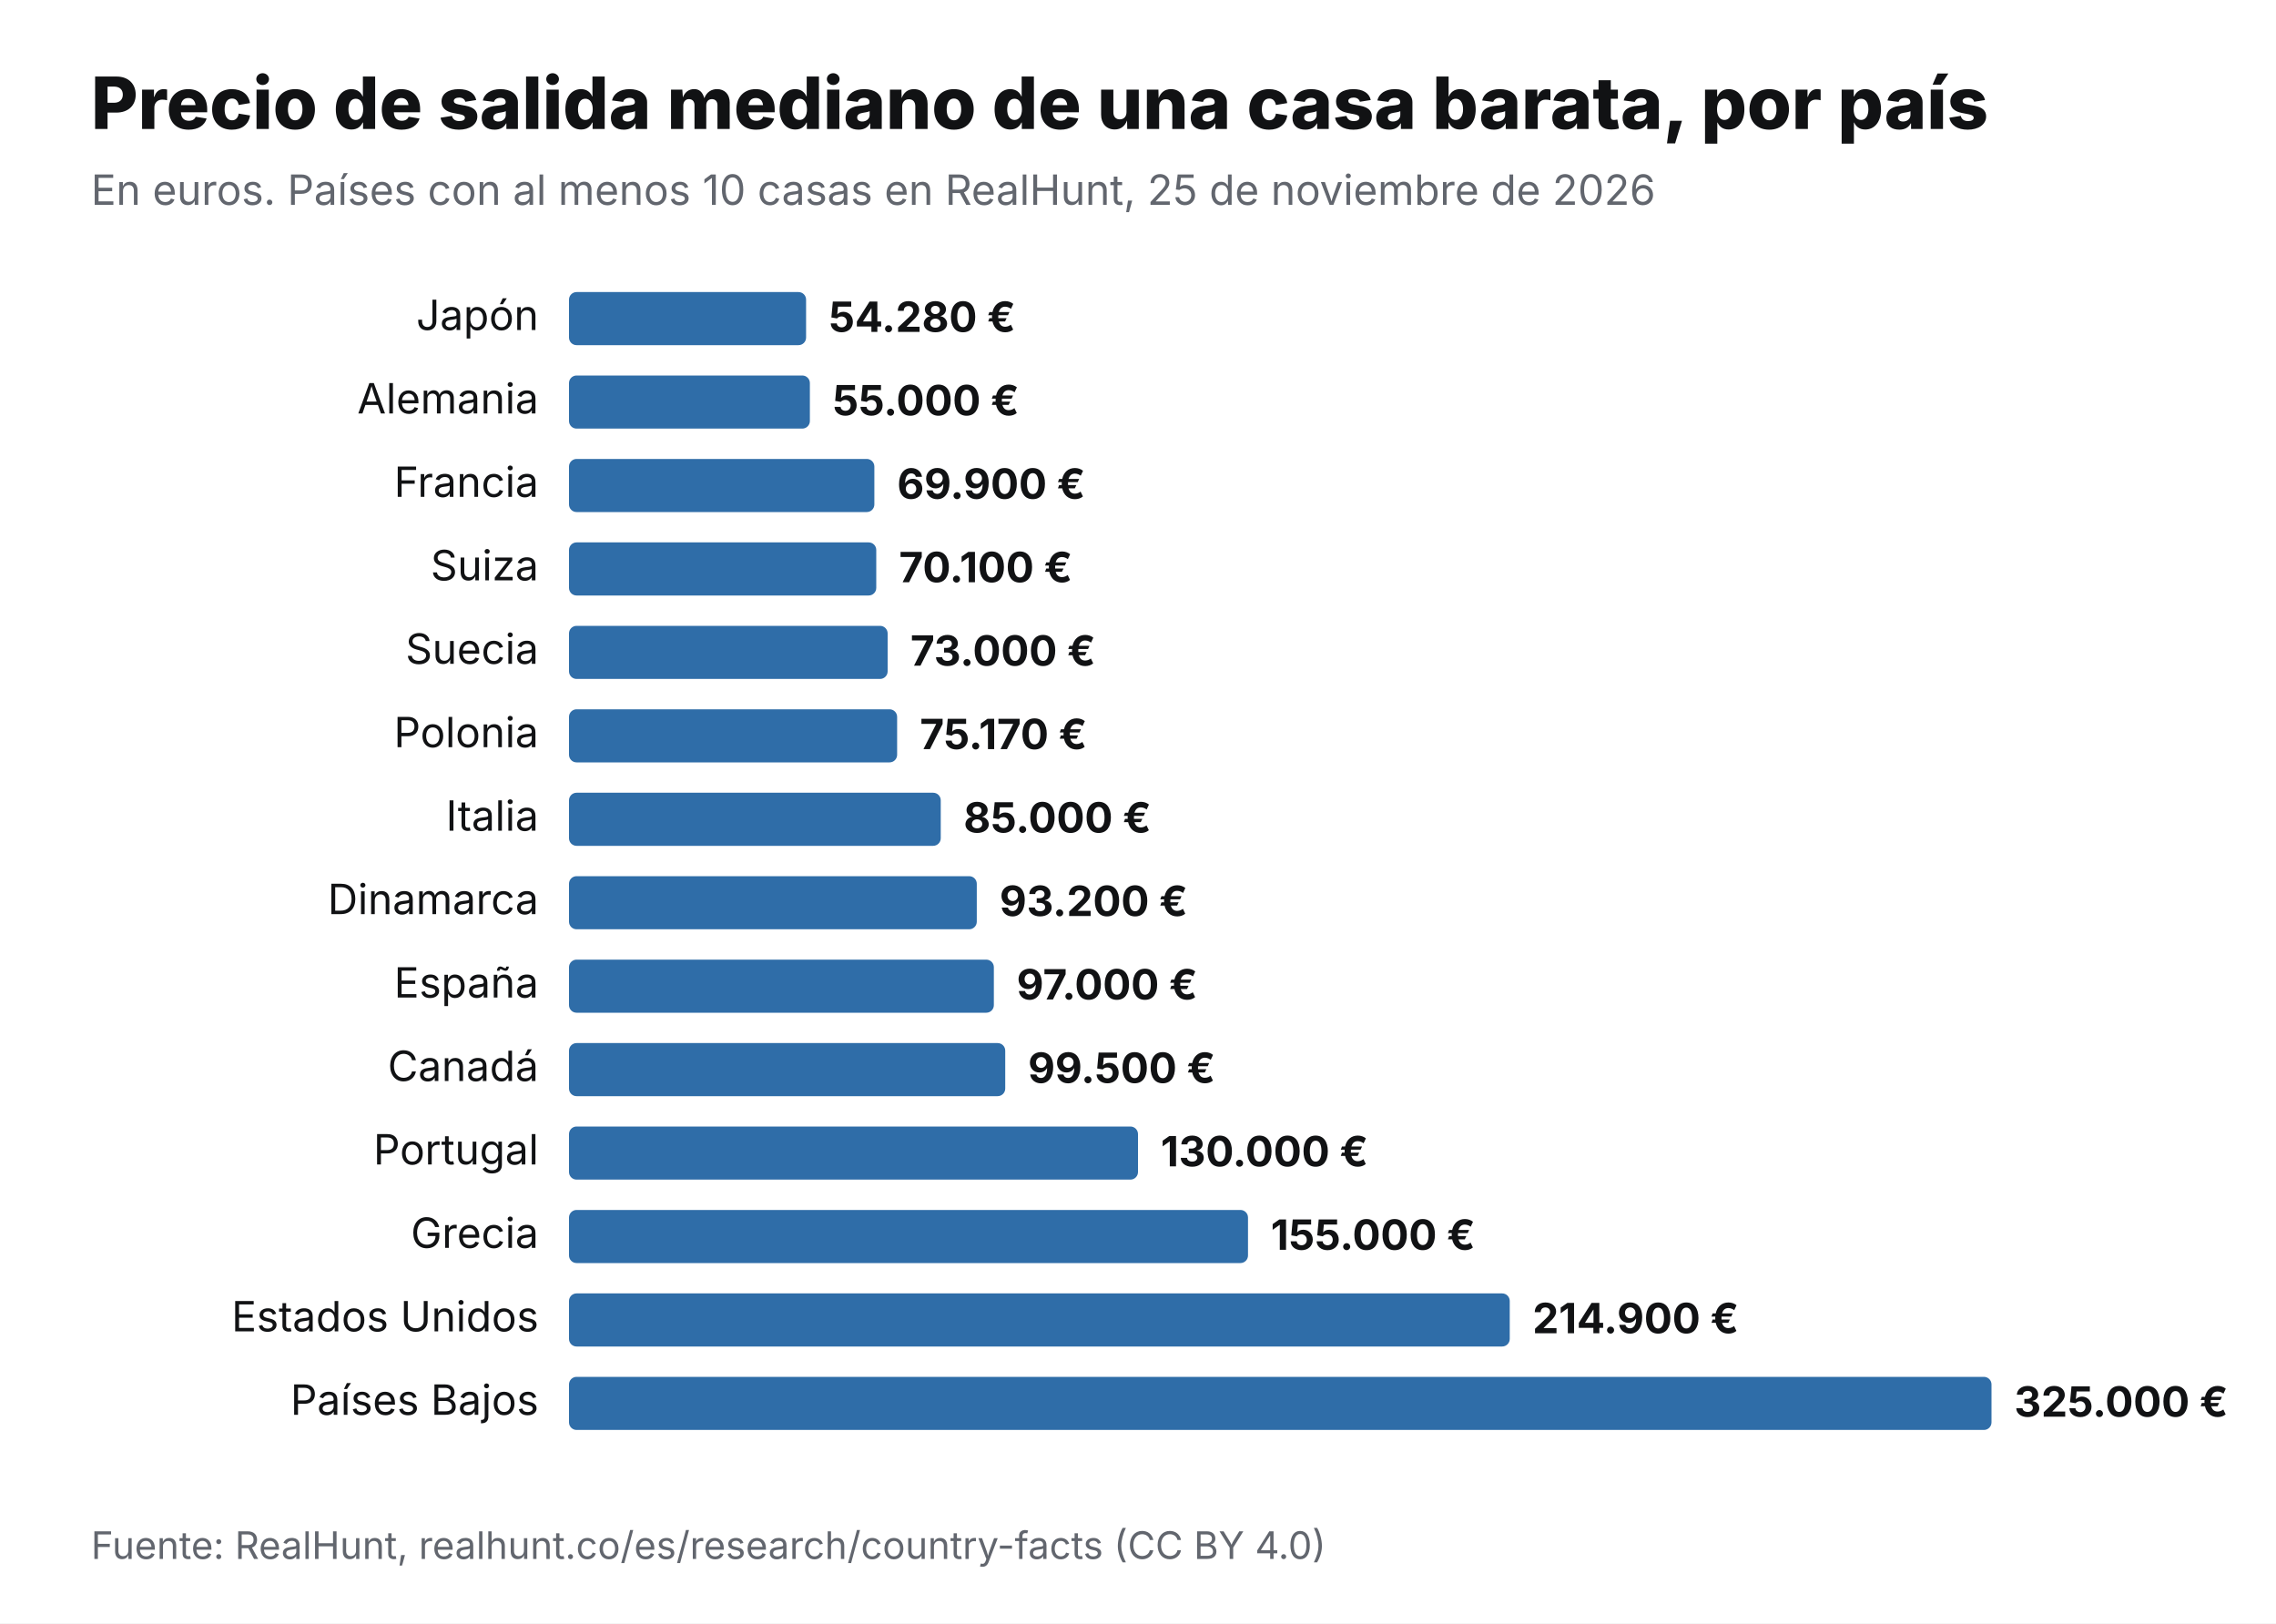
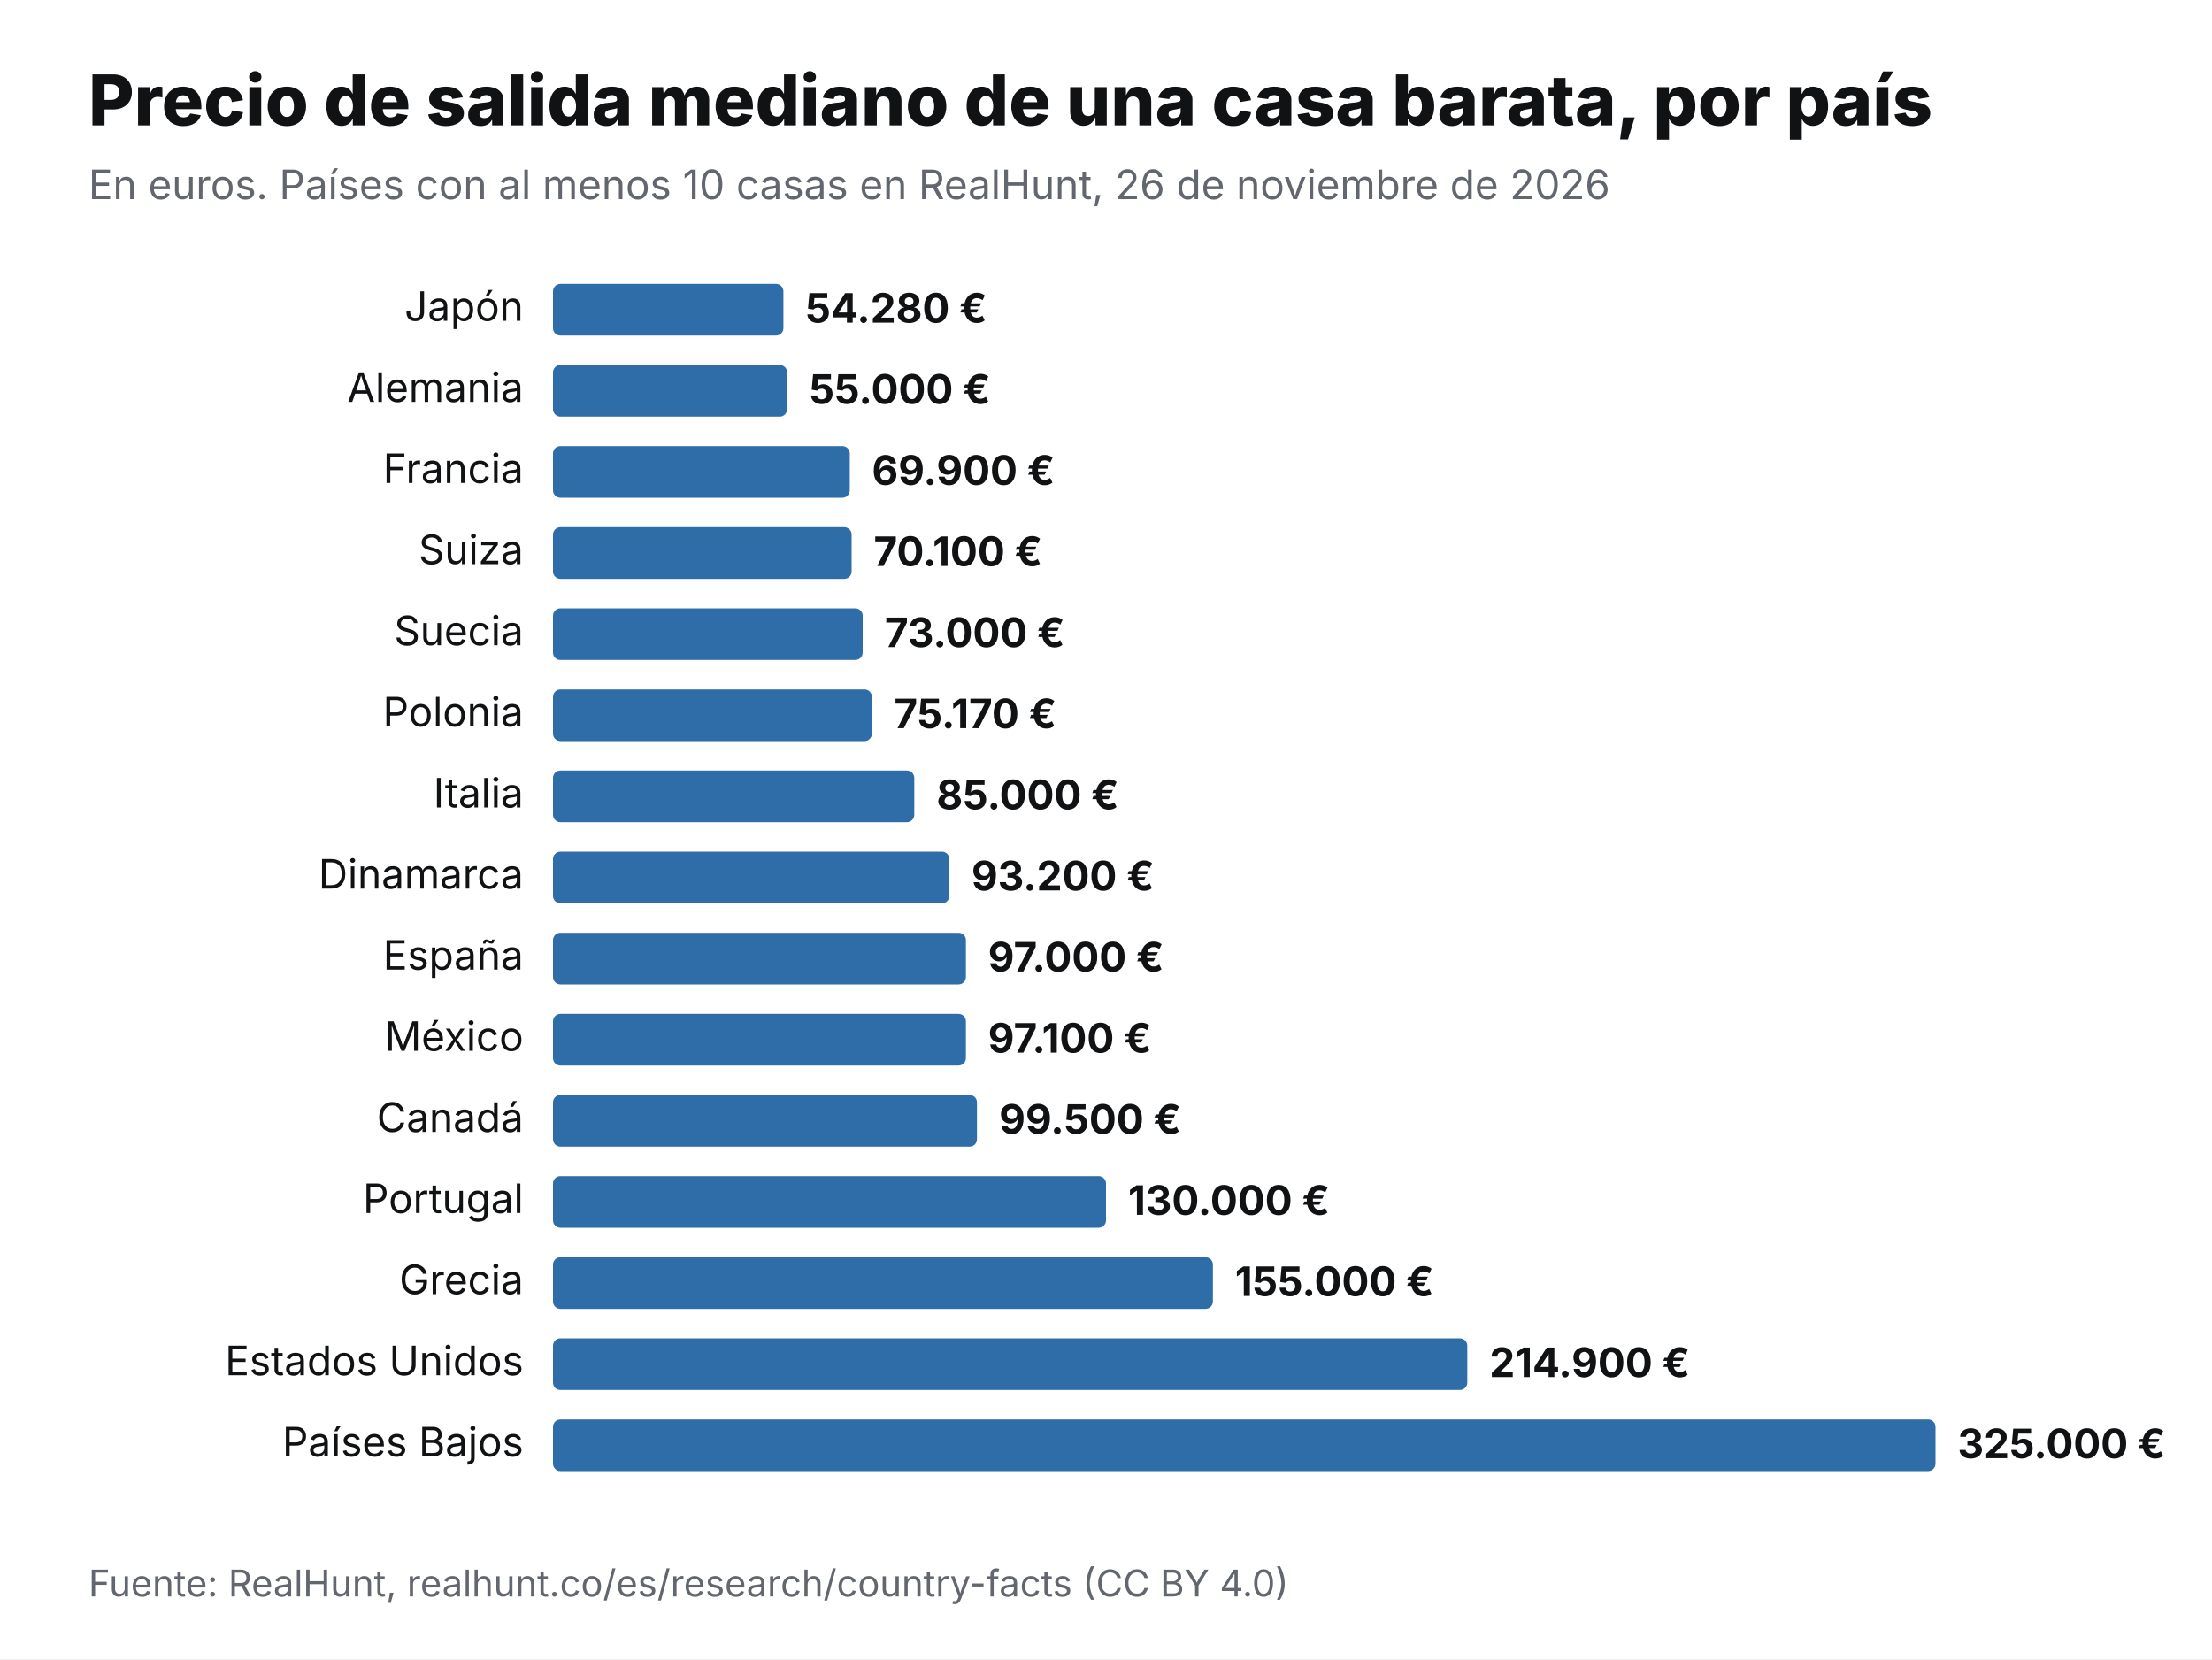
- <svg xmlns="http://www.w3.org/2000/svg" viewBox="0 0 1200 856" width="1200" height="856" role="img" aria-label="Precio de salida mediano de una casa barata, por país" font-family="Inter,Helvetica,Arial,sans-serif">
-   <rect width="1200" height="856" fill="#fff" />
+ <svg xmlns="http://www.w3.org/2000/svg" viewBox="0 0 1200 900" width="1200" height="900" role="img" aria-label="Precio de salida mediano de una casa barata, por país" font-family="Inter,Helvetica,Arial,sans-serif">
+   <rect width="1200" height="900" fill="#fff" />
  <text x="48" y="68" font-size="38" font-weight="800" fill="#111214">Precio de salida mediano de una casa barata, por país</text>
-   <text x="48" y="108" font-size="22" fill="#62666E">En euros. Países con al menos 10 casas en RealHunt, 25 de noviembre de 2026</text>
+   <text x="48" y="108" font-size="22" fill="#62666E">En euros. Países con al menos 10 casas en RealHunt, 26 de noviembre de 2026</text>
  <text x="284" y="174" font-size="22" text-anchor="end" fill="#111214">Japón</text>
  <rect x="300" y="154" width="125" height="28" rx="4" fill="#2F6DA8" />
  <text x="437" y="175" font-size="22" font-weight="700" fill="#111214">54.280 €</text>
  <text x="284" y="218" font-size="22" text-anchor="end" fill="#111214">Alemania</text>
  <rect x="300" y="198" width="127" height="28" rx="4" fill="#2F6DA8" />
  <text x="439" y="219" font-size="22" font-weight="700" fill="#111214">55.000 €</text>
  <text x="284" y="262" font-size="22" text-anchor="end" fill="#111214">Francia</text>
  <rect x="300" y="242" width="161" height="28" rx="4" fill="#2F6DA8" />
  <text x="473" y="263" font-size="22" font-weight="700" fill="#111214">69.900 €</text>
  <text x="284" y="306" font-size="22" text-anchor="end" fill="#111214">Suiza</text>
  <rect x="300" y="286" width="162" height="28" rx="4" fill="#2F6DA8" />
  <text x="474" y="307" font-size="22" font-weight="700" fill="#111214">70.100 €</text>
  <text x="284" y="350" font-size="22" text-anchor="end" fill="#111214">Suecia</text>
  <rect x="300" y="330" width="168" height="28" rx="4" fill="#2F6DA8" />
  <text x="480" y="351" font-size="22" font-weight="700" fill="#111214">73.000 €</text>
  <text x="284" y="394" font-size="22" text-anchor="end" fill="#111214">Polonia</text>
  <rect x="300" y="374" width="173" height="28" rx="4" fill="#2F6DA8" />
  <text x="485" y="395" font-size="22" font-weight="700" fill="#111214">75.170 €</text>
  <text x="284" y="438" font-size="22" text-anchor="end" fill="#111214">Italia</text>
  <rect x="300" y="418" width="196" height="28" rx="4" fill="#2F6DA8" />
  <text x="508" y="439" font-size="22" font-weight="700" fill="#111214">85.000 €</text>
  <text x="284" y="482" font-size="22" text-anchor="end" fill="#111214">Dinamarca</text>
  <rect x="300" y="462" width="215" height="28" rx="4" fill="#2F6DA8" />
  <text x="527" y="483" font-size="22" font-weight="700" fill="#111214">93.200 €</text>
  <text x="284" y="526" font-size="22" text-anchor="end" fill="#111214">España</text>
  <rect x="300" y="506" width="224" height="28" rx="4" fill="#2F6DA8" />
  <text x="536" y="527" font-size="22" font-weight="700" fill="#111214">97.000 €</text>
-   <text x="284" y="570" font-size="22" text-anchor="end" fill="#111214">Canadá</text>
-   <rect x="300" y="550" width="230" height="28" rx="4" fill="#2F6DA8" />
-   <text x="542" y="571" font-size="22" font-weight="700" fill="#111214">99.500 €</text>
-   <text x="284" y="614" font-size="22" text-anchor="end" fill="#111214">Portugal</text>
-   <rect x="300" y="594" width="300" height="28" rx="4" fill="#2F6DA8" />
-   <text x="612" y="615" font-size="22" font-weight="700" fill="#111214">130.000 €</text>
-   <text x="284" y="658" font-size="22" text-anchor="end" fill="#111214">Grecia</text>
-   <rect x="300" y="638" width="358" height="28" rx="4" fill="#2F6DA8" />
-   <text x="670" y="659" font-size="22" font-weight="700" fill="#111214">155.000 €</text>
-   <text x="284" y="702" font-size="22" text-anchor="end" fill="#111214">Estados Unidos</text>
-   <rect x="300" y="682" width="496" height="28" rx="4" fill="#2F6DA8" />
-   <text x="808" y="703" font-size="22" font-weight="700" fill="#111214">214.900 €</text>
-   <text x="284" y="746" font-size="22" text-anchor="end" fill="#111214">Países Bajos</text>
-   <rect x="300" y="726" width="750" height="28" rx="4" fill="#2F6DA8" />
-   <text x="1062" y="747" font-size="22" font-weight="700" fill="#111214">325.000 €</text>
-   <text x="48" y="822" font-size="20" fill="#62666E">Fuente: RealHunt, realhunt.co/es/research/country-facts (CC BY 4.0)</text>
+   <text x="284" y="570" font-size="22" text-anchor="end" fill="#111214">México</text>
+   <rect x="300" y="550" width="224" height="28" rx="4" fill="#2F6DA8" />
+   <text x="536" y="571" font-size="22" font-weight="700" fill="#111214">97.100 €</text>
+   <text x="284" y="614" font-size="22" text-anchor="end" fill="#111214">Canadá</text>
+   <rect x="300" y="594" width="230" height="28" rx="4" fill="#2F6DA8" />
+   <text x="542" y="615" font-size="22" font-weight="700" fill="#111214">99.500 €</text>
+   <text x="284" y="658" font-size="22" text-anchor="end" fill="#111214">Portugal</text>
+   <rect x="300" y="638" width="300" height="28" rx="4" fill="#2F6DA8" />
+   <text x="612" y="659" font-size="22" font-weight="700" fill="#111214">130.000 €</text>
+   <text x="284" y="702" font-size="22" text-anchor="end" fill="#111214">Grecia</text>
+   <rect x="300" y="682" width="358" height="28" rx="4" fill="#2F6DA8" />
+   <text x="670" y="703" font-size="22" font-weight="700" fill="#111214">155.000 €</text>
+   <text x="284" y="746" font-size="22" text-anchor="end" fill="#111214">Estados Unidos</text>
+   <rect x="300" y="726" width="496" height="28" rx="4" fill="#2F6DA8" />
+   <text x="808" y="747" font-size="22" font-weight="700" fill="#111214">214.900 €</text>
+   <text x="284" y="790" font-size="22" text-anchor="end" fill="#111214">Países Bajos</text>
+   <rect x="300" y="770" width="750" height="28" rx="4" fill="#2F6DA8" />
+   <text x="1062" y="791" font-size="22" font-weight="700" fill="#111214">325.000 €</text>
+   <text x="48" y="866" font-size="20" fill="#62666E">Fuente: RealHunt, realhunt.co/es/research/country-facts (CC BY 4.0)</text>
</svg>
